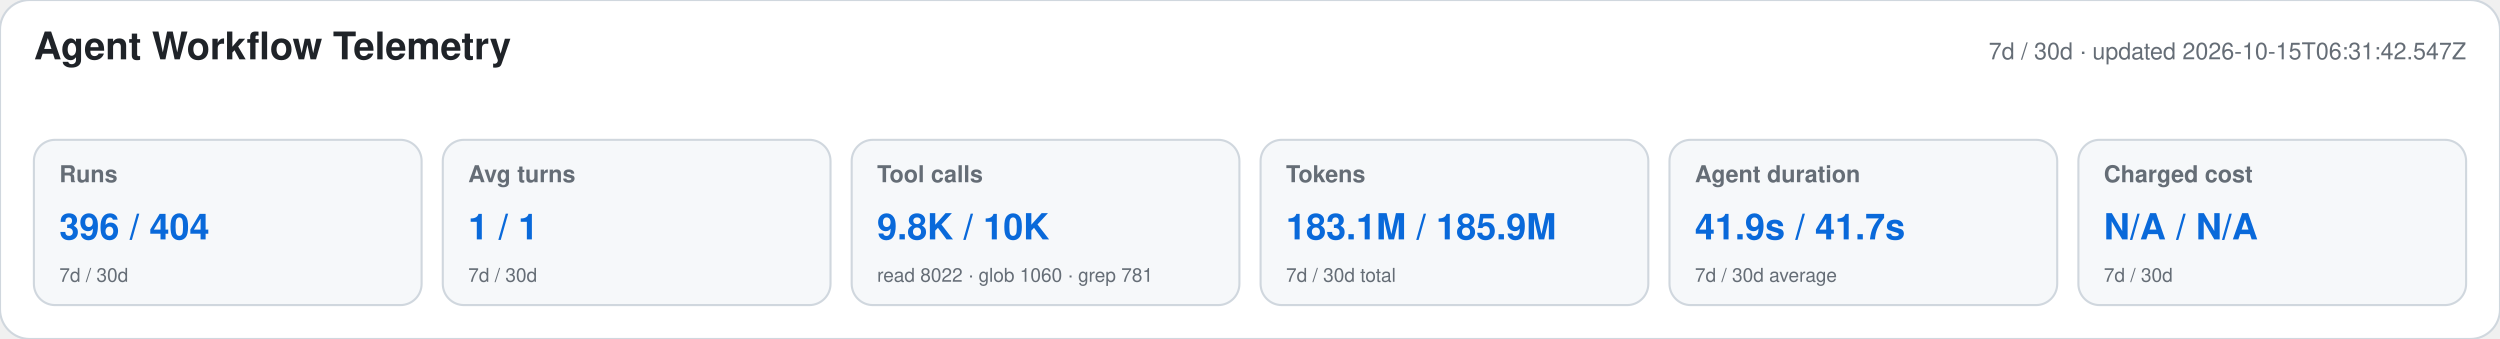
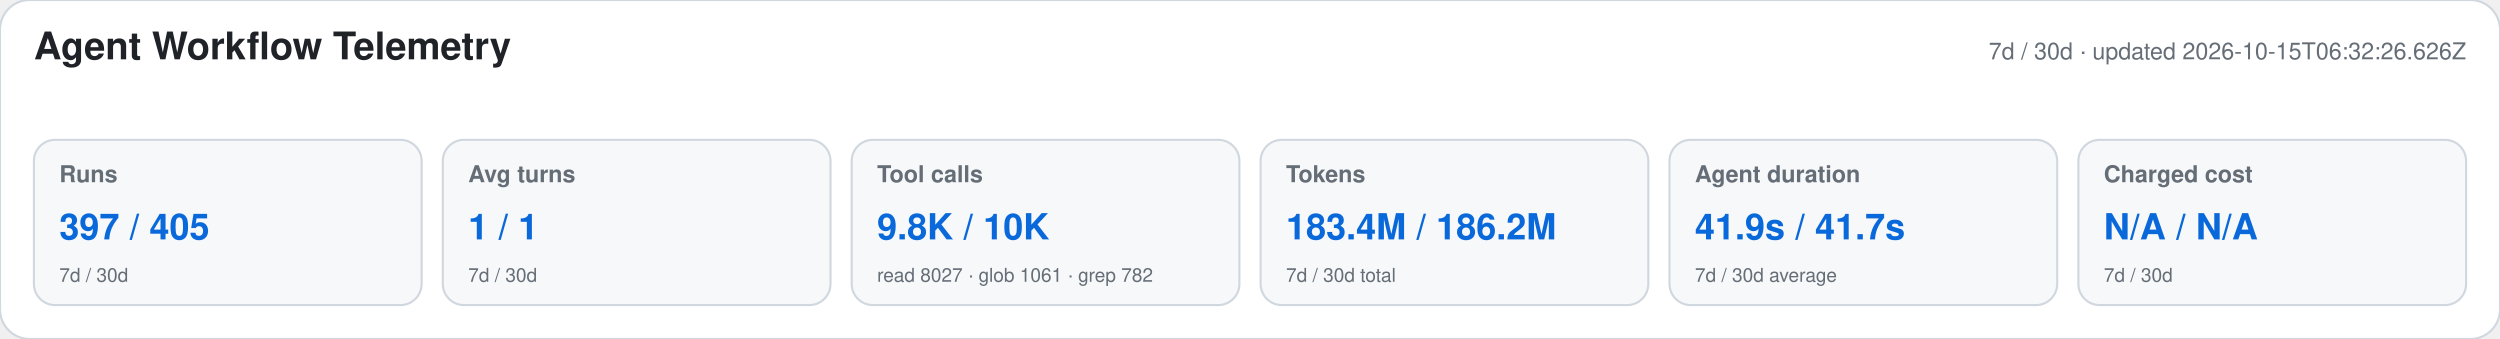
<svg xmlns="http://www.w3.org/2000/svg" width="1180" height="160" viewBox="0 0 1180 160" role="img" aria-labelledby="title desc">
  <style>text{font-family:-apple-system,BlinkMacSystemFont,"Segoe UI",Helvetica,Arial,sans-serif}.heading{font-size:18px;font-weight:650;fill:#1f2328}.meta,.label,.secondary{fill:#656d76}.meta,.label{font-size:11px}.label{font-weight:600}.primary{font-size:17px;font-weight:700;fill:#0969da}.secondary{font-size:9px}</style>
  <rect width="1180" height="160" rx="14" fill="#ffffff" stroke="#d0d7de" />
  <text x="16" y="28" class="heading">Agent Workflow Telemetry</text>
-   <text x="1164" y="28" text-anchor="end" class="meta">7d / 30d · updated 2026-10-15T06:31:42.547Z</text>
+   <text x="1164" y="28" text-anchor="end" class="meta">7d / 30d · updated 2026-10-15T06:32:26.626Z</text>
  <g>
    <rect x="16" y="66" width="183" height="78" rx="10" fill="#f6f8fa" stroke="#d0d7de" />
    <text x="28" y="86" class="label">Runs</text>
-     <text x="28" y="113" class="primary">396 / 404</text>
+     <text x="28" y="113" class="primary">397 / 405</text>
    <text x="28" y="133" class="secondary">7d / 30d</text>
  </g>
  <g>
    <rect x="209" y="66" width="183" height="78" rx="10" fill="#f6f8fa" stroke="#d0d7de" />
    <text x="221" y="86" class="label">Avg turns</text>
    <text x="221" y="113" class="primary">1 / 1</text>
    <text x="221" y="133" class="secondary">7d / 30d</text>
  </g>
  <g>
    <rect x="402" y="66" width="183" height="78" rx="10" fill="#f6f8fa" stroke="#d0d7de" />
    <text x="414" y="86" class="label">Tool calls</text>
    <text x="414" y="113" class="primary">9.8K / 10K</text>
-     <text x="414" y="133" class="secondary">read 8022 · glob 1060 · grep 781</text>
+     <text x="414" y="133" class="secondary">read 8027 · glob 1061 · grep 782</text>
  </g>
  <g>
    <rect x="595" y="66" width="183" height="78" rx="10" fill="#f6f8fa" stroke="#d0d7de" />
    <text x="607" y="86" class="label">Tokens</text>
-     <text x="607" y="113" class="primary">183.1M / 185.9M</text>
+     <text x="607" y="113" class="primary">183.4M / 186.2M</text>
    <text x="607" y="133" class="secondary">7d / 30d total</text>
  </g>
  <g>
    <rect x="788" y="66" width="183" height="78" rx="10" fill="#f6f8fa" stroke="#d0d7de" />
    <text x="800" y="86" class="label">Agent duration</text>
    <text x="800" y="113" class="primary">41.9s / 41.7s</text>
    <text x="800" y="133" class="secondary">7d / 30d average</text>
  </g>
  <g>
    <rect x="981" y="66" width="183" height="78" rx="10" fill="#f6f8fa" stroke="#d0d7de" />
    <text x="993" y="86" class="label">Charged cost</text>
    <text x="993" y="113" class="primary">N/A / N/A</text>
    <text x="993" y="133" class="secondary">7d / 30d</text>
  </g>
</svg>
